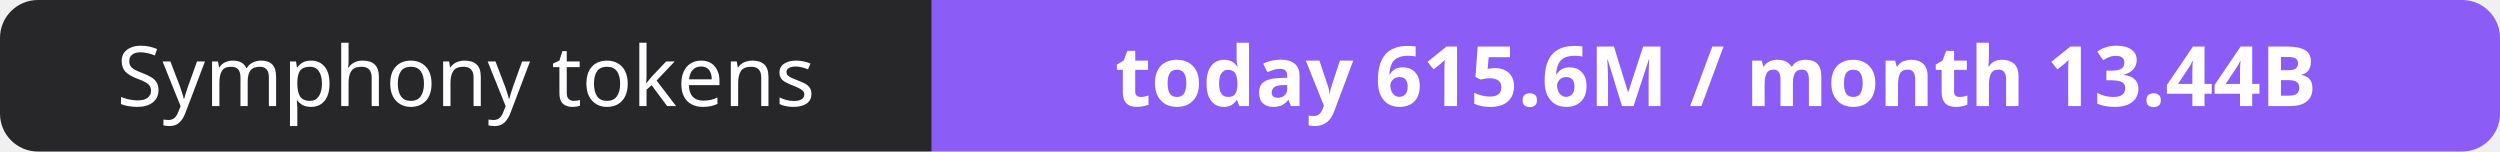
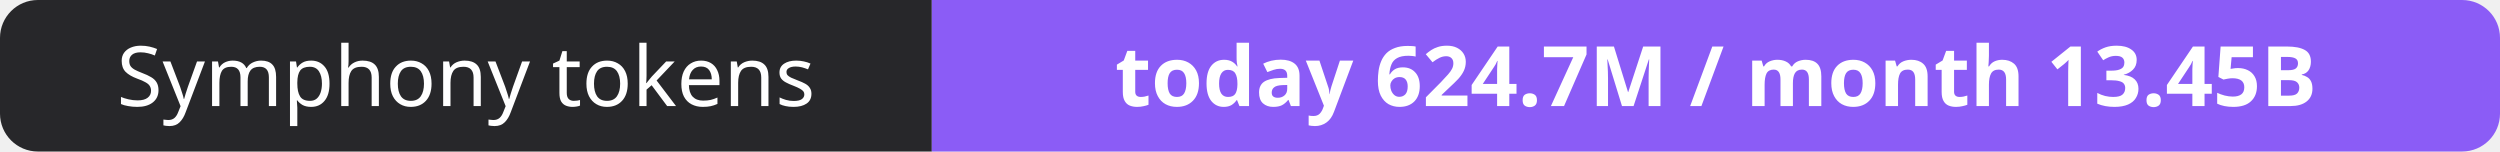
- <svg xmlns="http://www.w3.org/2000/svg" width="330" height="20" role="img" aria-label="Symphony tokens: today 615.6M / month 13.44B">
+ <svg xmlns="http://www.w3.org/2000/svg" width="330" height="20" role="img" aria-label="Symphony tokens: today 624.7M / month 13.45B">
  <clipPath id="r">
    <rect width="330" height="20" rx="5" fill="#fff" />
  </clipPath>
  <g clip-path="url(#r)">
    <rect width="123" height="20" fill="#27272a" />
    <rect x="123" width="207" height="20" fill="#8b5cf6" />
  </g>
  <g fill="#fff" text-anchor="middle" font-family="Verdana,Geneva,sans-serif" font-size="11">
    <text x="61.5" y="14">Symphony tokens</text>
-     <text x="226.5" y="14" font-weight="700">today 615.6M / month 13.44B</text>
+     <text x="226.5" y="14" font-weight="700">today 624.7M / month 13.45B</text>
  </g>
</svg>
